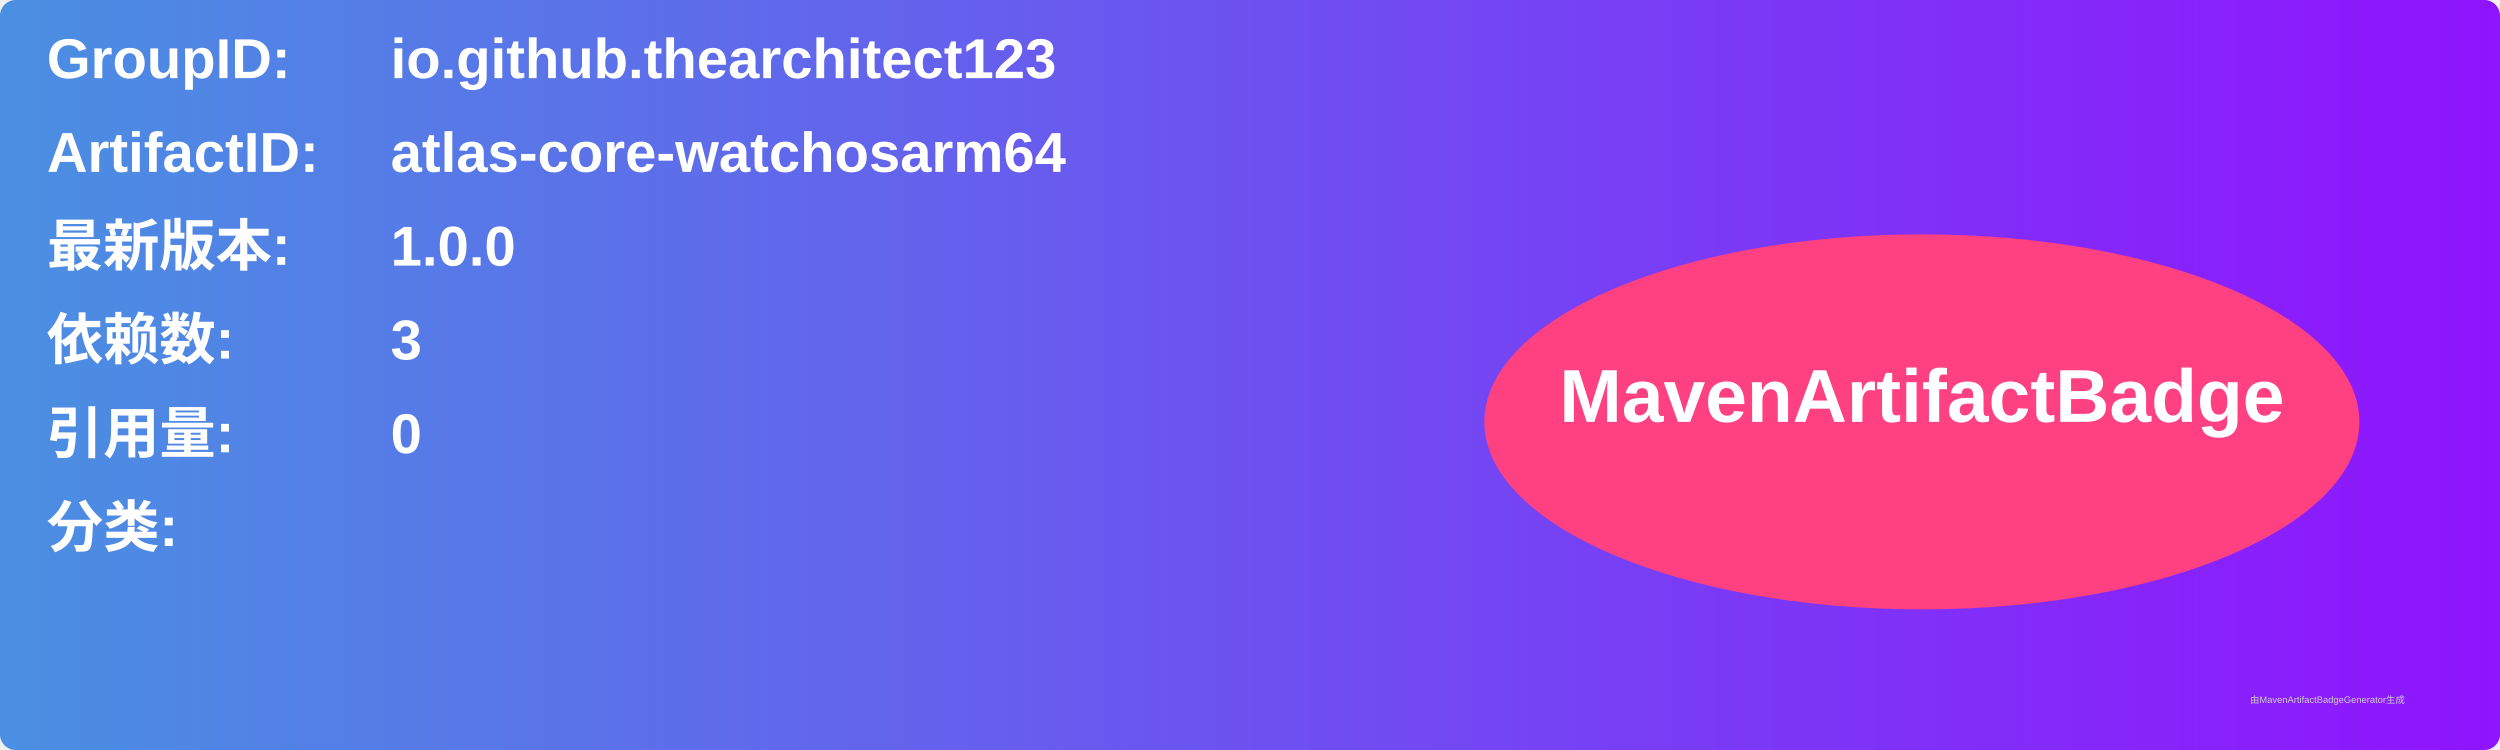
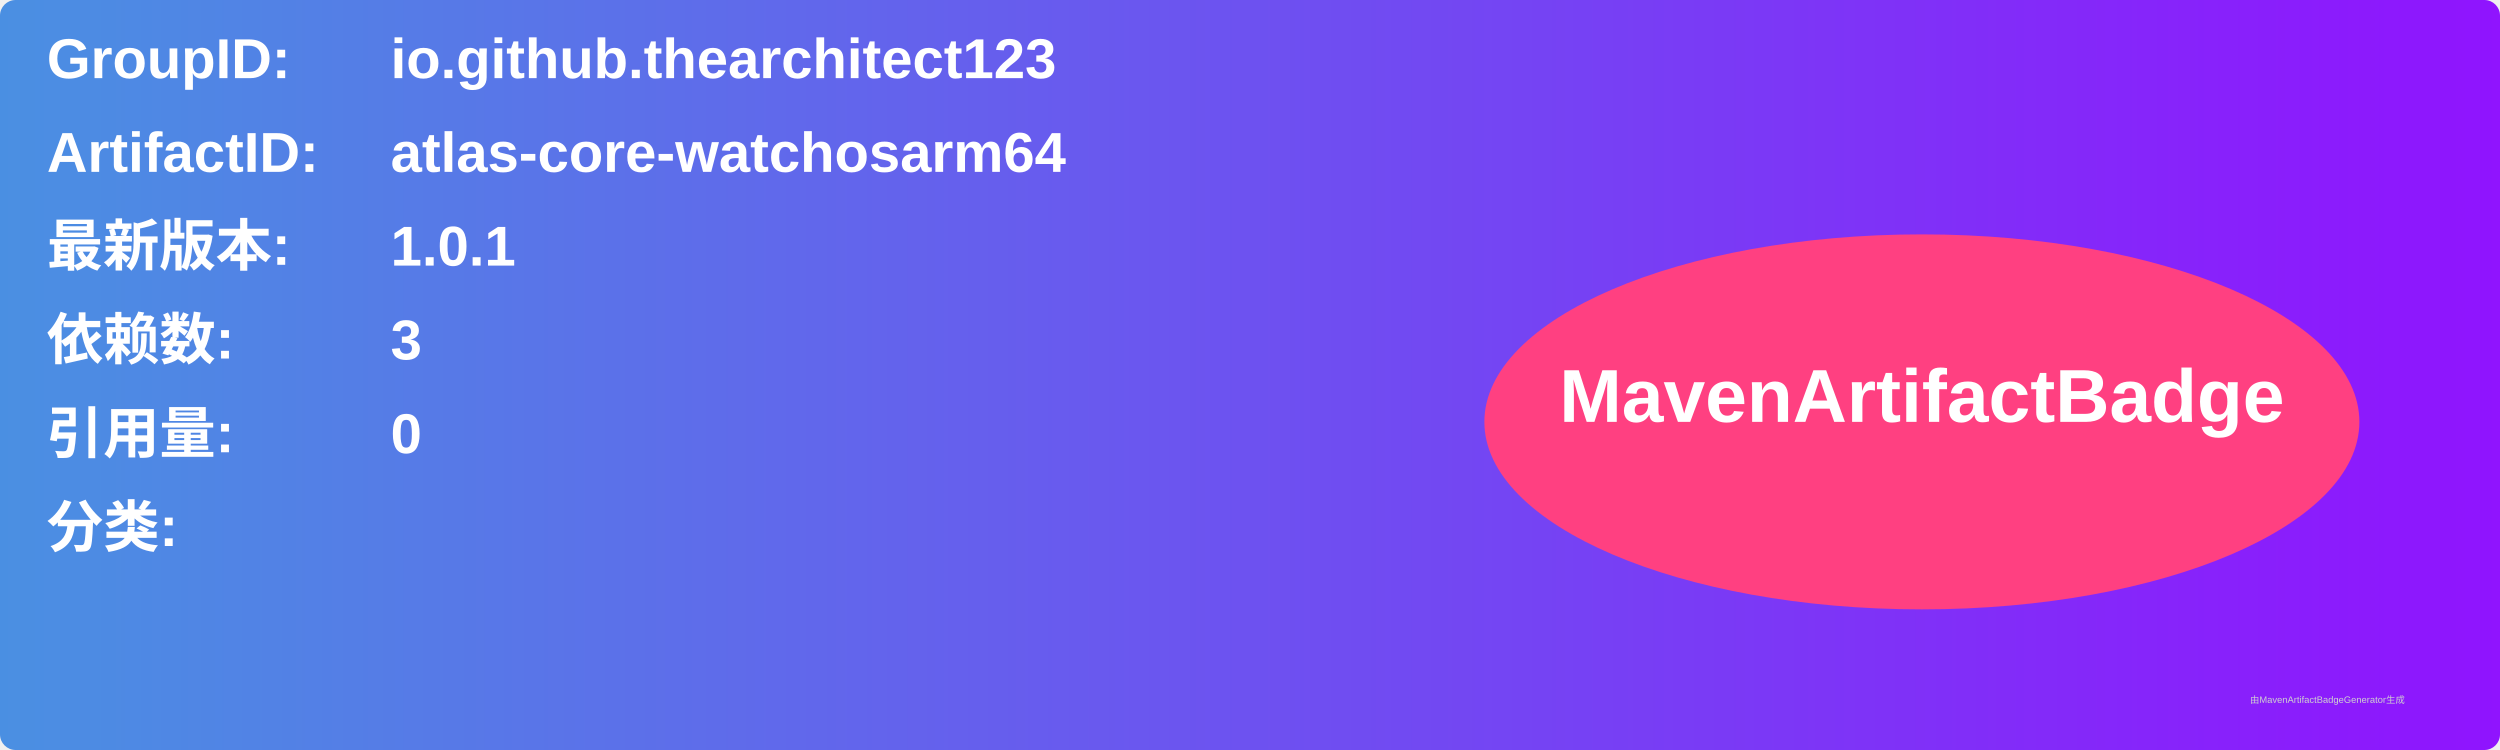
<svg xmlns="http://www.w3.org/2000/svg" width="800" height="240" viewBox="0 0 800 240">
  <linearGradient id="grad" x1="0%" y1="0%" x2="100%" y2="0%">
    <stop offset="0%" stop-color="#4a90e2" />
    <stop offset="100%" stop-color="#9013fe" />
  </linearGradient>
  <rect width="100%" height="100%" rx="5" ry="5" fill="url(#grad)" />
  <g transform="translate(15, 15)">
    <text x="0" y="10" font-family="Arial" font-size="18" fill="white" font-weight="bold" width="260">GroupID:</text>
    <text x="110" y="10" font-family="Arial" font-size="18" fill="white" font-weight="bold" width="460">io.github.thearchitect123</text>
    <text x="0" y="40" font-family="Arial" font-size="18" fill="white" font-weight="bold" width="260">ArtifactID:</text>
    <text x="110" y="40" font-family="Arial" font-size="18" fill="white" font-weight="bold" width="460">atlas-core-watchosarm64</text>
    <text x="0" y="70" font-family="Arial" font-size="18" fill="white" font-weight="bold">最新版本:</text>
    <text x="110" y="70" font-family="Arial" font-size="18" fill="white" font-weight="bold">
-       <tspan font-weight="bold">1.0.0</tspan>
+       <tspan font-weight="bold">1.0.1</tspan>
    </text>
    <text x="0" y="100" font-family="Arial" font-size="18" fill="white" font-weight="bold">依赖数: </text>
    <text x="110" y="100" font-family="Arial" font-size="18" fill="white">
      <tspan font-weight="bold">3</tspan>
    </text>
    <text x="0" y="130" font-family="Arial" font-size="18" fill="white" font-weight="bold">引用量: </text>
    <text x="110" y="130" font-family="Arial" font-size="18" fill="white">
      <tspan font-weight="bold">0</tspan>
    </text>
    <text x="0" y="160" font-family="Arial" font-size="18" fill="white" font-weight="bold">分类:</text>
    <text x="10" y="190" font-family="Arial" font-size="10" fill="white">
      <tspan font-weight="bold" />
    </text>
    <ellipse cx="600" cy="120" rx="140" ry="60" fill="#ff4081" />
    <text x="600" y="120" text-anchor="middle" font-family="Arial" font-size="24" fill="white" font-weight="bold">MavenArtifactBadge</text>
  </g>
  <text x="720" y="225" font-family="Arial" font-size="3" fill="#d0d0d0">由MavenArtifactBadgeGenerator生成</text>
</svg>
